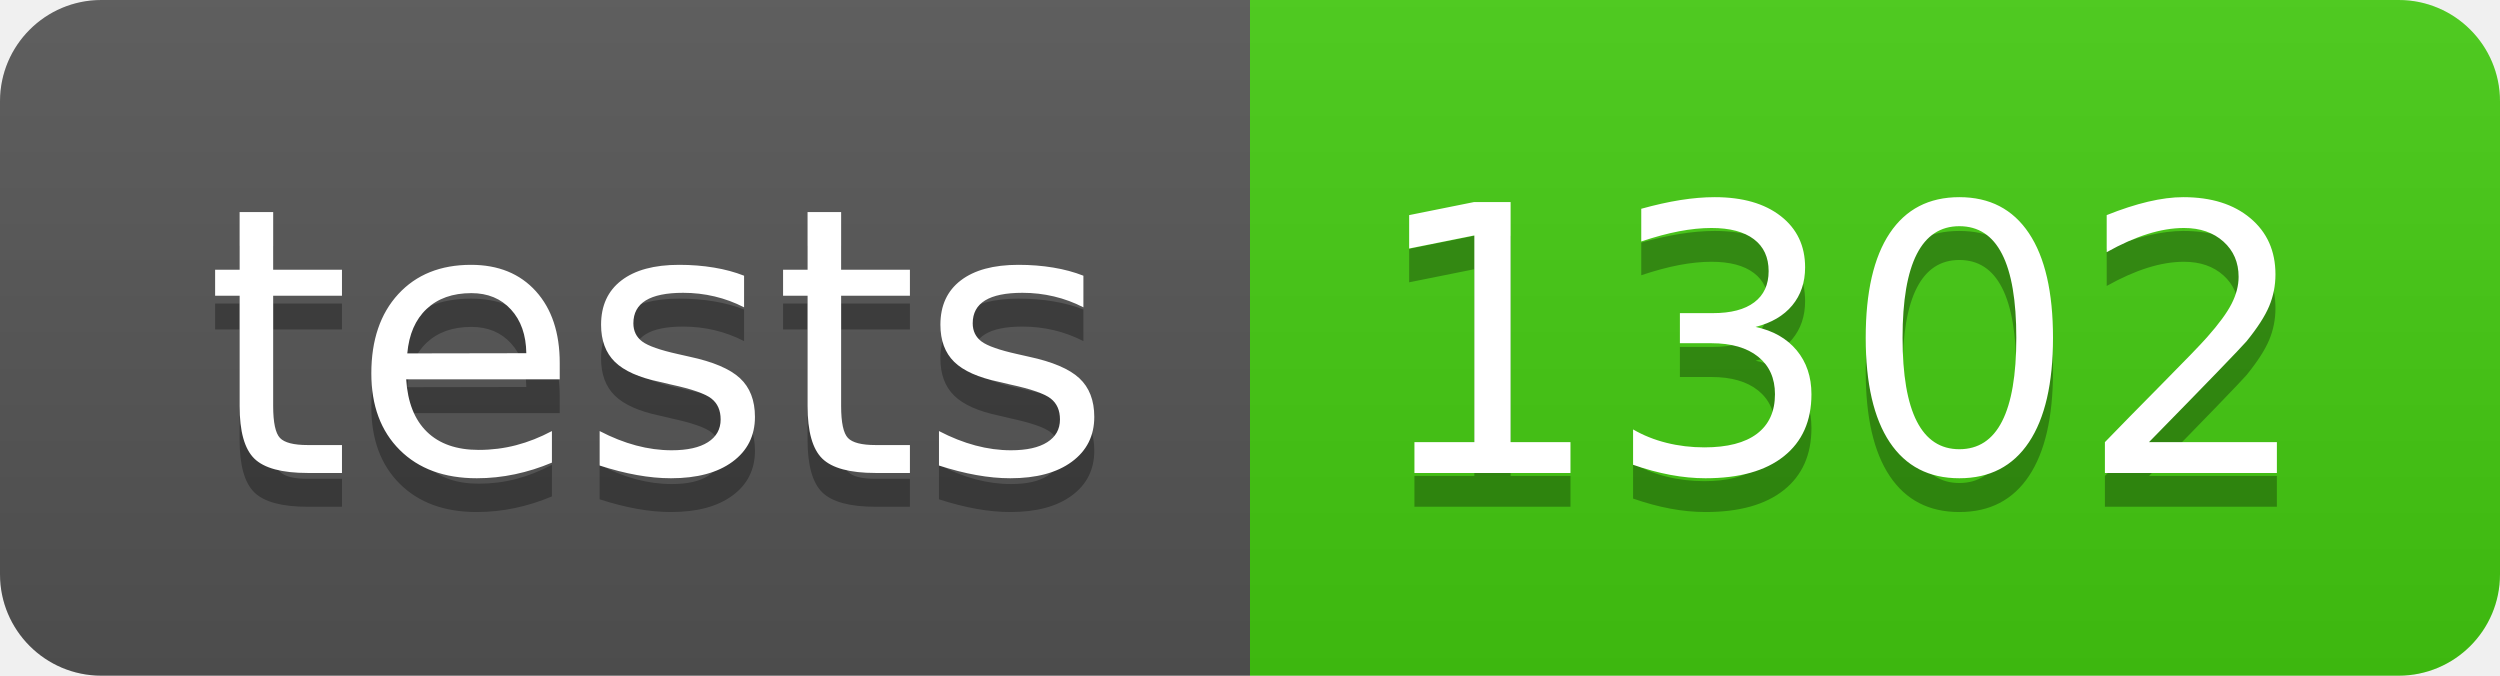
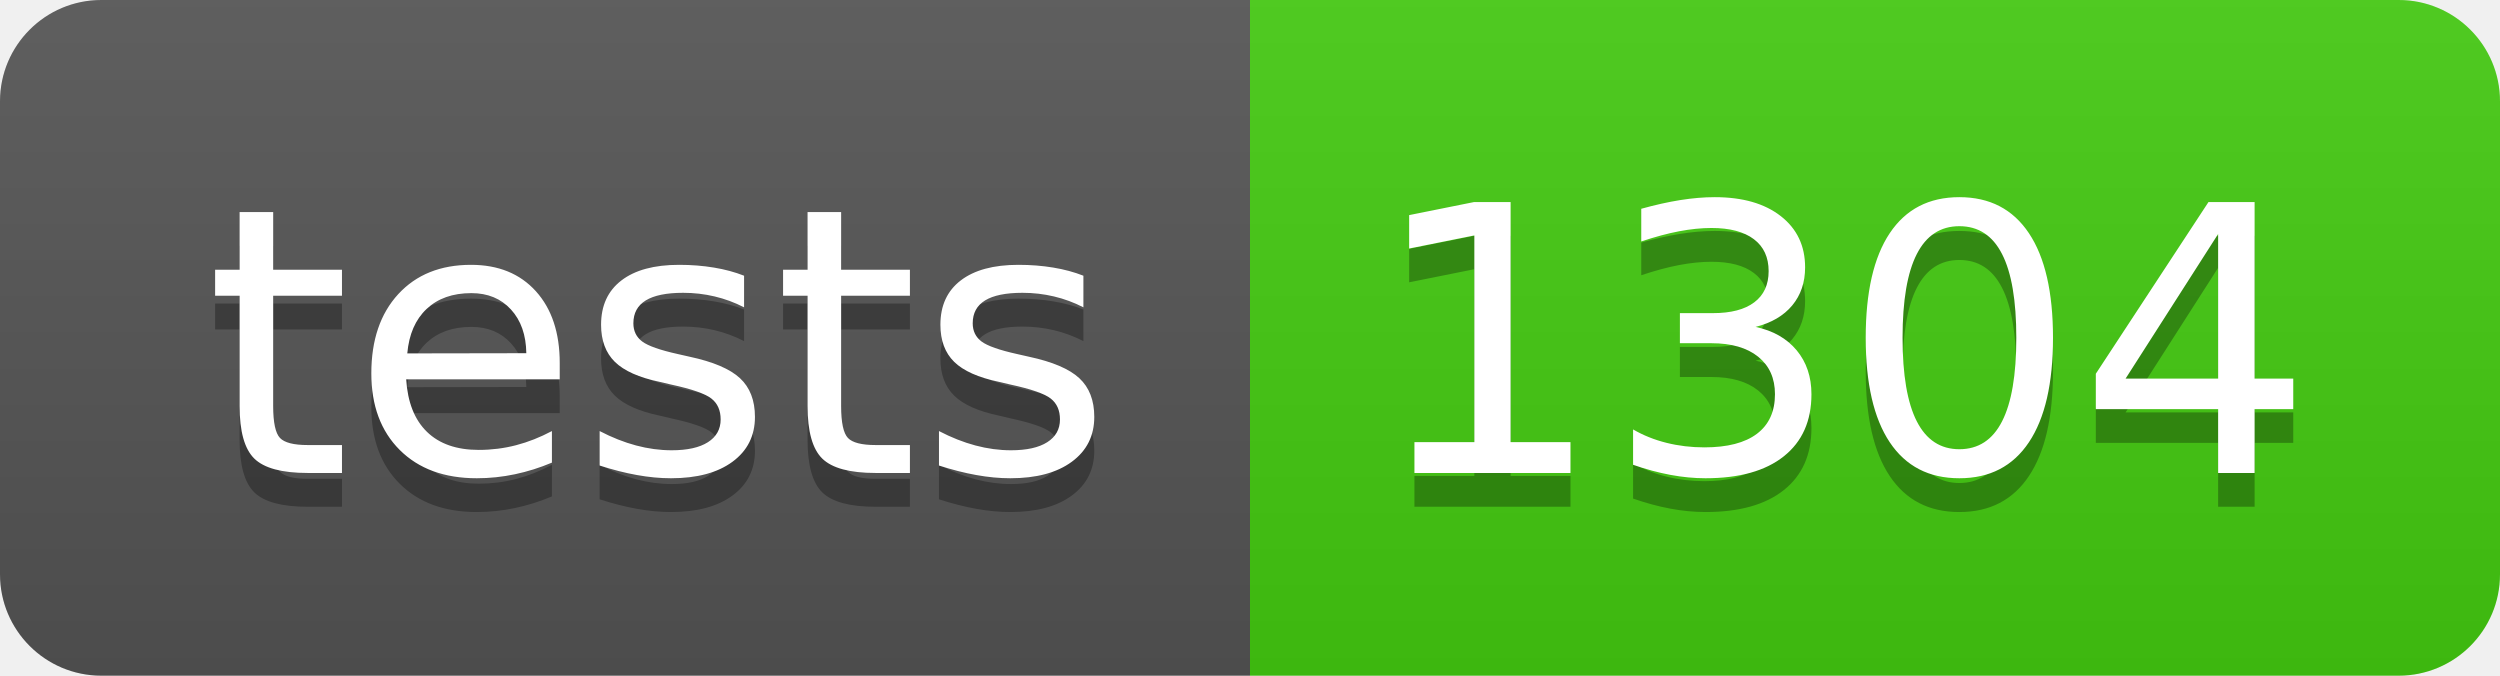
- <svg xmlns="http://www.w3.org/2000/svg" width="74" height="20" role="img" aria-label="tests: 1302">
+ <svg xmlns="http://www.w3.org/2000/svg" width="74" height="20" role="img" aria-label="tests: 1304">
  <linearGradient id="s" x2="0" y2="100%">
    <stop offset="0" stop-color="#bbb" stop-opacity=".1" />
    <stop offset="1" stop-opacity=".1" />
  </linearGradient>
  <clipPath id="r">
    <rect width="74" height="20" rx="3" fill="#fff" />
  </clipPath>
  <g clip-path="url(#r)">
    <rect width="37" height="20" fill="#555" />
    <rect x="37" width="37" height="20" fill="#4c1" />
    <rect width="74" height="20" fill="url(#s)" />
  </g>
  <g fill="#fff" text-anchor="middle" font-family="Verdana,Geneva,DejaVu Sans,sans-serif" text-rendering="geometricPrecision" font-size="110">
    <text aria-hidden="true" x="195" y="150" fill="#010101" fill-opacity=".3" transform="scale(.1)" textLength="270">tests</text>
    <text x="195" y="140" transform="scale(.1)" fill="#fff" textLength="270">tests</text>
-     <text aria-hidden="true" x="545" y="150" fill="#010101" fill-opacity=".3" transform="scale(.1)" textLength="270">1302</text>
-     <text x="545" y="140" transform="scale(.1)" fill="#fff" textLength="270">1302</text>
+     <text aria-hidden="true" x="545" y="150" fill="#010101" fill-opacity=".3" transform="scale(.1)" textLength="270">1304</text>
+     <text x="545" y="140" transform="scale(.1)" fill="#fff" textLength="270">1304</text>
  </g>
</svg>
